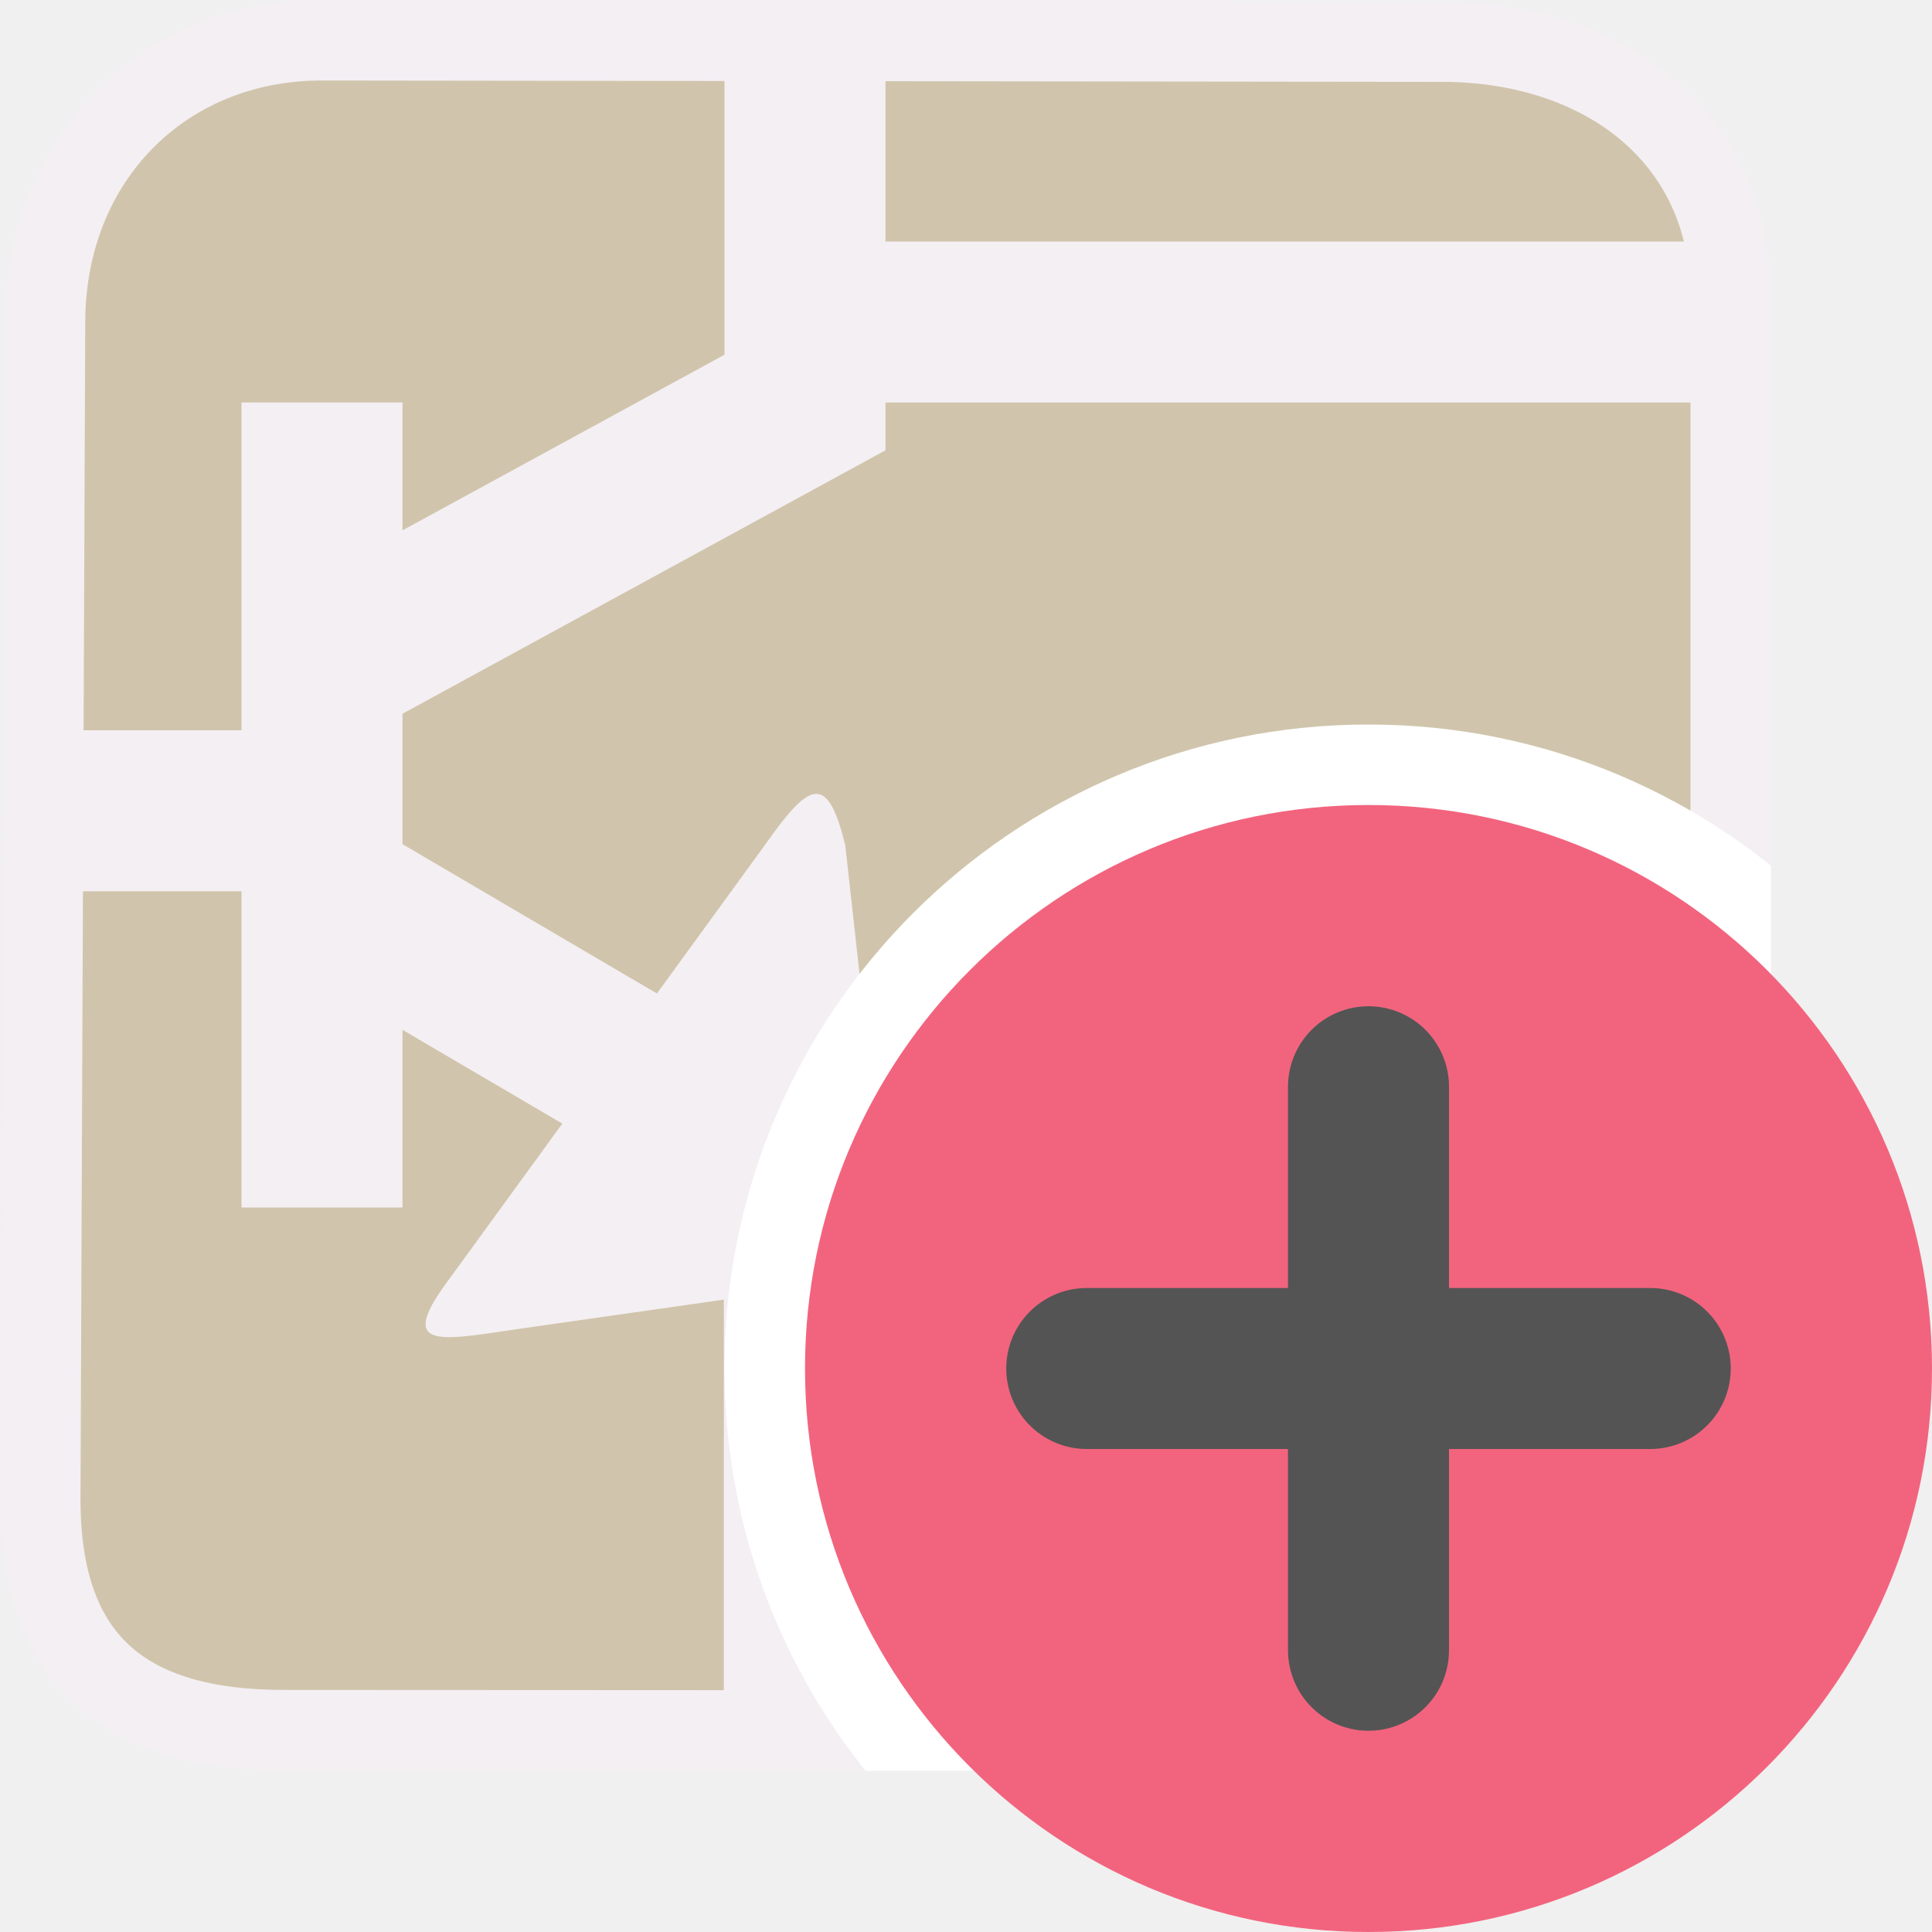
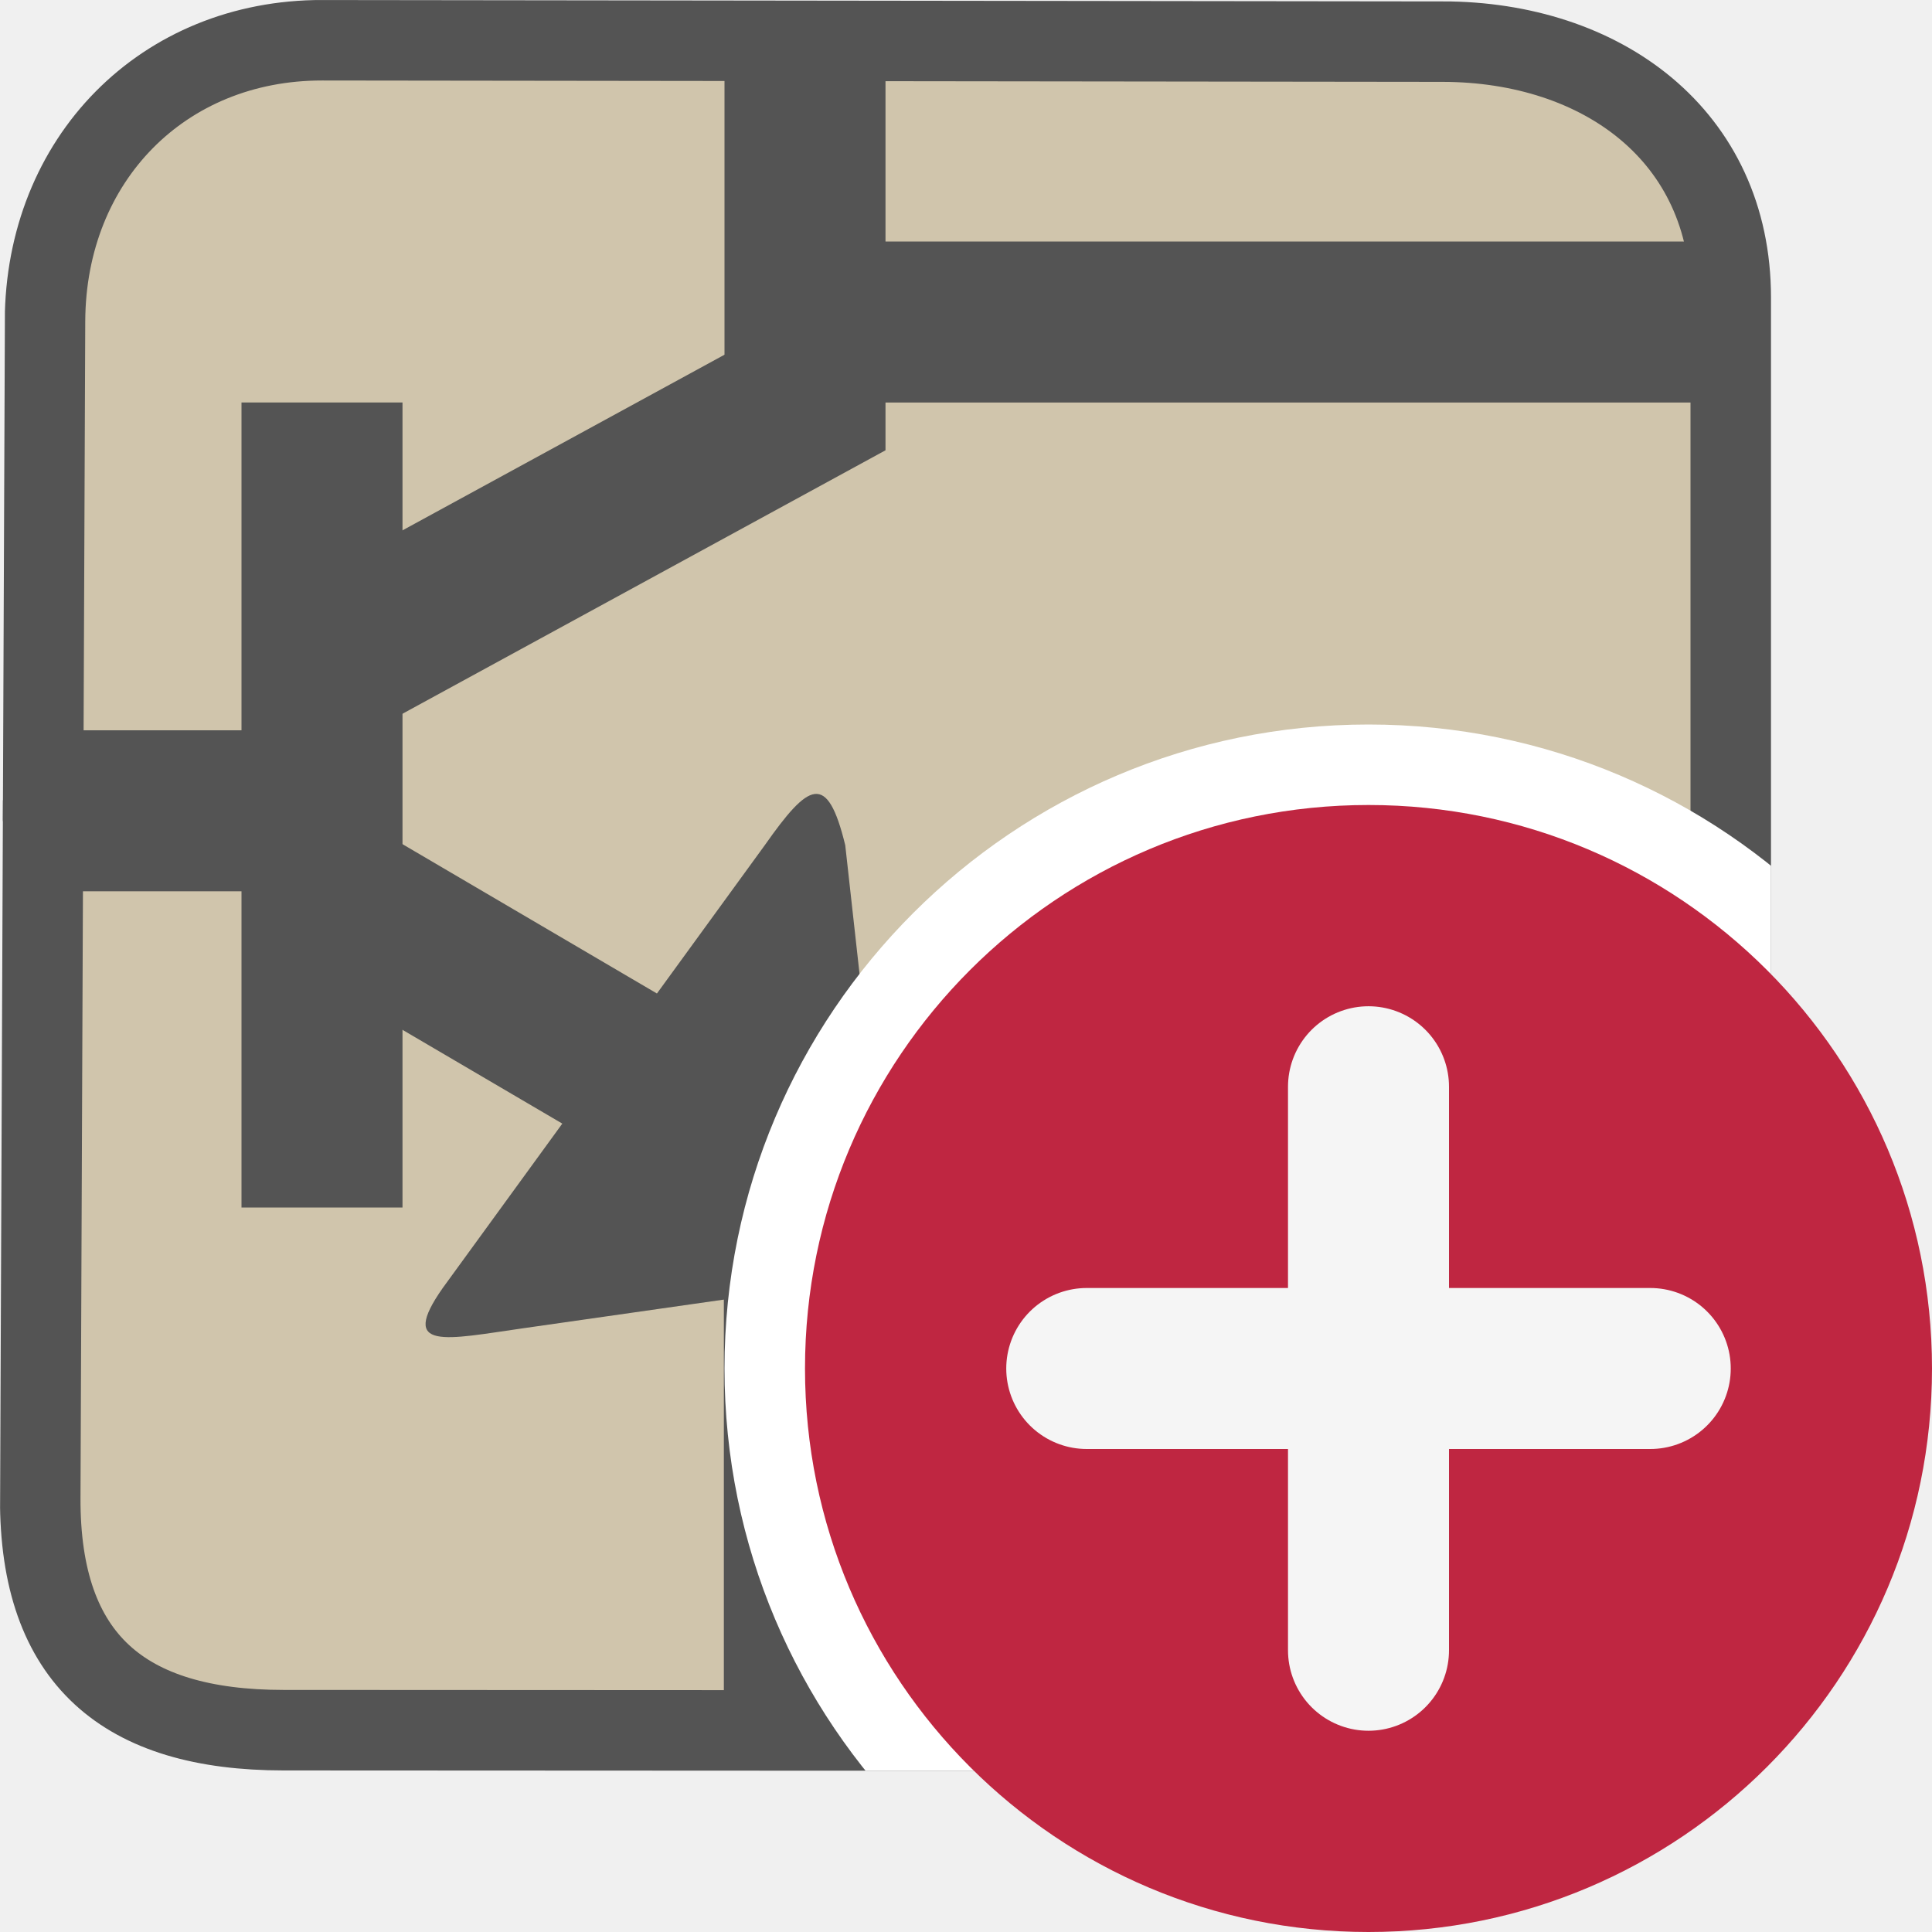
<svg xmlns="http://www.w3.org/2000/svg" id="Слой_1" data-name="Слой 1" viewBox="0 0 24 24" version="1.1">
  <defs id="defs222">
-     <style id="style220">.cls-1{fill:none;stroke:#f2647e;stroke-linecap:round;stroke-linejoin:round;}.cls-2{fill:#d8d8d8;}.cls-3{fill:#E0E0E0;}.cls-4{fill:#F4EFF3;}.cls-5{fill:#42B8EB;}.cls-6{fill:#8f8f8f;}.cls-7{fill:#f2647e;}</style>
+     <style id="style220">.cls-1{fill:none;stroke:#bf2641;stroke-linecap:round;stroke-linejoin:round;}.cls-2{fill:#d8d8d8;}.cls-3{fill:#333;}.cls-4{fill:#545454;}.cls-5{fill:#1a81c4;}.cls-6{fill:#b9b9b9;}.cls-7{fill:#bf2641;}</style>
    <clipPath clipPathUnits="userSpaceOnUse" id="clipPath1241">
      <path class="cls-6" d="M 3.67,2.9950626e-6 18.251,0.018 c 2.071,0.002 3.749,1.223 3.749,3.333 V 18.632 c 0,2.11 -1.546,3.369 -3.617,3.368 L 3.165,21.993 C 1.094,21.992 -0.008,21.078 4.8921459e-5,18.968 L 0.062,3.656 C 0.07,1.546 1.599,-0.002 3.67,2.9950626e-6 Z" id="path1243" style="fill:#d0c5ac;fill-opacity:1;stroke:none;stroke-width:1;stroke-miterlimit:4;stroke-dasharray:none;stroke-dashoffset:0;stroke-opacity:1" />
    </clipPath>
  </defs>
  <g id="g1239" clip-path="url(#clipPath1241)">
-     <path class="cls-6" d="M 4.003,0.5 17.921,0.517 C 19.898,0.519 21.5,1.684 21.5,3.698 V 18.285 c 0,2.014 -1.475,3.216 -3.452,3.215 L 3.521,21.493 C 1.544,21.492 0.492,20.62 0.5,18.606 L 0.559,3.99 C 0.567,1.976 2.027,0.498 4.003,0.5 Z" id="path262" style="fill:#d0c5ac;fill-opacity:1;stroke:#F4EFF3;stroke-width:1;stroke-miterlimit:4;stroke-dasharray:none;stroke-dashoffset:0;stroke-opacity:1" />
-     <rect class="cls-4" x="8.992" y="15" width="1.962" height="6.992" id="rect280" style="fill:#F4EFF3;fill-opacity:1;stroke-width:2.447" />
-     <path class="cls-3" d="M 7.875,14.327 A 0.974,0.993 0 0 1 7.386,14.193 L 3.923,12.161 A 0.981,1 0 1 1 4.902,10.429 L 8.364,12.461 a 0.981,1 0 0 1 -0.491,1.866 z" id="path290" style="fill:#F4EFF3;fill-opacity:1;stroke-width:1.453" />
-     <path class="cls-5" d="m 5.5,16 4,-5.5 c 0.546,-0.776 0.776,-0.922 1,0 L 11,15 c 0.187,0.774 -0.212,0.888 -1,1 L 6.5,16.5 C 5.543,16.636 4.944,16.791 5.5,16 Z" id="path292" style="fill:#F4EFF3;fill-opacity:1;stroke-width:2.396;stroke-miterlimit:4;stroke-dasharray:none" />
-     <path class="cls-3" d="M 3.32,11.072 H 1.01 a 0.981,1 0 1 1 0,-2 h 2.31 a 0.981,1 0 1 1 0,2 z" id="path294" style="fill:#F4EFF3;fill-opacity:1;stroke-width:1.453" />
-     <path style="fill:none;stroke:#F4EFF3;stroke-width:2;stroke-linecap:butt;stroke-linejoin:miter;stroke-miterlimit:4;stroke-dasharray:none;stroke-opacity:1" d="M 4.5,8 10,5 V 0.5" id="path12135" />
-     <path style="fill:none;stroke:#F4EFF3;stroke-width:2;stroke-linecap:butt;stroke-linejoin:miter;stroke-miterlimit:4;stroke-dasharray:none;stroke-opacity:1" d="M 4,15 V 5" id="path12137" />
-     <path style="fill:none;stroke:#F4EFF3;stroke-width:2;stroke-linecap:butt;stroke-linejoin:miter;stroke-miterlimit:4;stroke-dasharray:none;stroke-opacity:1" d="M 10,4 H 21.5" id="path12139" />
+     <path class="cls-6" d="M 4.003,0.5 17.921,0.517 C 19.898,0.519 21.5,1.684 21.5,3.698 V 18.285 c 0,2.014 -1.475,3.216 -3.452,3.215 L 3.521,21.493 C 1.544,21.492 0.492,20.62 0.5,18.606 L 0.559,3.99 C 0.567,1.976 2.027,0.498 4.003,0.5 Z" id="path262" style="fill:#d0c5ac;fill-opacity:1;stroke:#545454;stroke-width:1;stroke-miterlimit:4;stroke-dasharray:none;stroke-dashoffset:0;stroke-opacity:1" />
+     <rect class="cls-4" x="8.992" y="15" width="1.962" height="6.992" id="rect280" style="fill:#545454;fill-opacity:1;stroke-width:2.447" />
+     <path class="cls-3" d="M 7.875,14.327 A 0.974,0.993 0 0 1 7.386,14.193 L 3.923,12.161 A 0.981,1 0 1 1 4.902,10.429 L 8.364,12.461 a 0.981,1 0 0 1 -0.491,1.866 z" id="path290" style="fill:#545454;fill-opacity:1;stroke-width:1.453" />
+     <path class="cls-5" d="m 5.5,16 4,-5.5 c 0.546,-0.776 0.776,-0.922 1,0 L 11,15 c 0.187,0.774 -0.212,0.888 -1,1 L 6.5,16.5 C 5.543,16.636 4.944,16.791 5.5,16 Z" id="path292" style="fill:#545454;fill-opacity:1;stroke-width:2.396;stroke-miterlimit:4;stroke-dasharray:none" />
+     <path class="cls-3" d="M 3.32,11.072 H 1.01 a 0.981,1 0 1 1 0,-2 h 2.31 a 0.981,1 0 1 1 0,2 z" id="path294" style="fill:#545454;fill-opacity:1;stroke-width:1.453" />
+     <path style="fill:none;stroke:#545454;stroke-width:2;stroke-linecap:butt;stroke-linejoin:miter;stroke-miterlimit:4;stroke-dasharray:none;stroke-opacity:1" d="M 4.5,8 10,5 V 0.5" id="path12135" />
+     <path style="fill:none;stroke:#545454;stroke-width:2;stroke-linecap:butt;stroke-linejoin:miter;stroke-miterlimit:4;stroke-dasharray:none;stroke-opacity:1" d="M 4,15 V 5" id="path12137" />
+     <path style="fill:none;stroke:#545454;stroke-width:2;stroke-linecap:butt;stroke-linejoin:miter;stroke-miterlimit:4;stroke-dasharray:none;stroke-opacity:1" d="M 10,4 H 21.5" id="path12139" />
    <circle style="fill:#ffffff;fill-opacity:1;stroke:none;stroke-linecap:square;paint-order:normal" id="path1245" cx="17" cy="17" r="8" />
  </g>
  <g id="layer1" style="display:inline">
-     <circle class="cls-5" cx="17" cy="17" r="7" id="circle115659" style="display:inline;fill:#f2647e;stroke:none;stroke-width:1;stroke-miterlimit:4;stroke-dasharray:none;stroke-opacity:1" />
-     <line class="cls-6" x1="17" y1="13.5" x2="17" y2="20.5" id="line115661" style="display:inline;fill:none;stroke:#545454;stroke-width:2px;stroke-linecap:round;stroke-linejoin:round" />
-     <line class="cls-6" x1="20.5" y1="17" x2="13.5" y2="17" id="line115663" style="display:inline;fill:none;stroke:#545454;stroke-width:2px;stroke-linecap:round;stroke-linejoin:round" />
+     <circle class="cls-5" cx="17" cy="17" r="7" id="circle115659" style="display:inline;fill:#bf2641;stroke:none;stroke-width:1;stroke-miterlimit:4;stroke-dasharray:none;stroke-opacity:1" />
+     <line class="cls-6" x1="17" y1="13.5" x2="17" y2="20.5" id="line115661" style="display:inline;fill:none;stroke:#f5f5f5;stroke-width:2px;stroke-linecap:round;stroke-linejoin:round" />
+     <line class="cls-6" x1="20.5" y1="17" x2="13.5" y2="17" id="line115663" style="display:inline;fill:none;stroke:#f5f5f5;stroke-width:2px;stroke-linecap:round;stroke-linejoin:round" />
  </g>
</svg>
